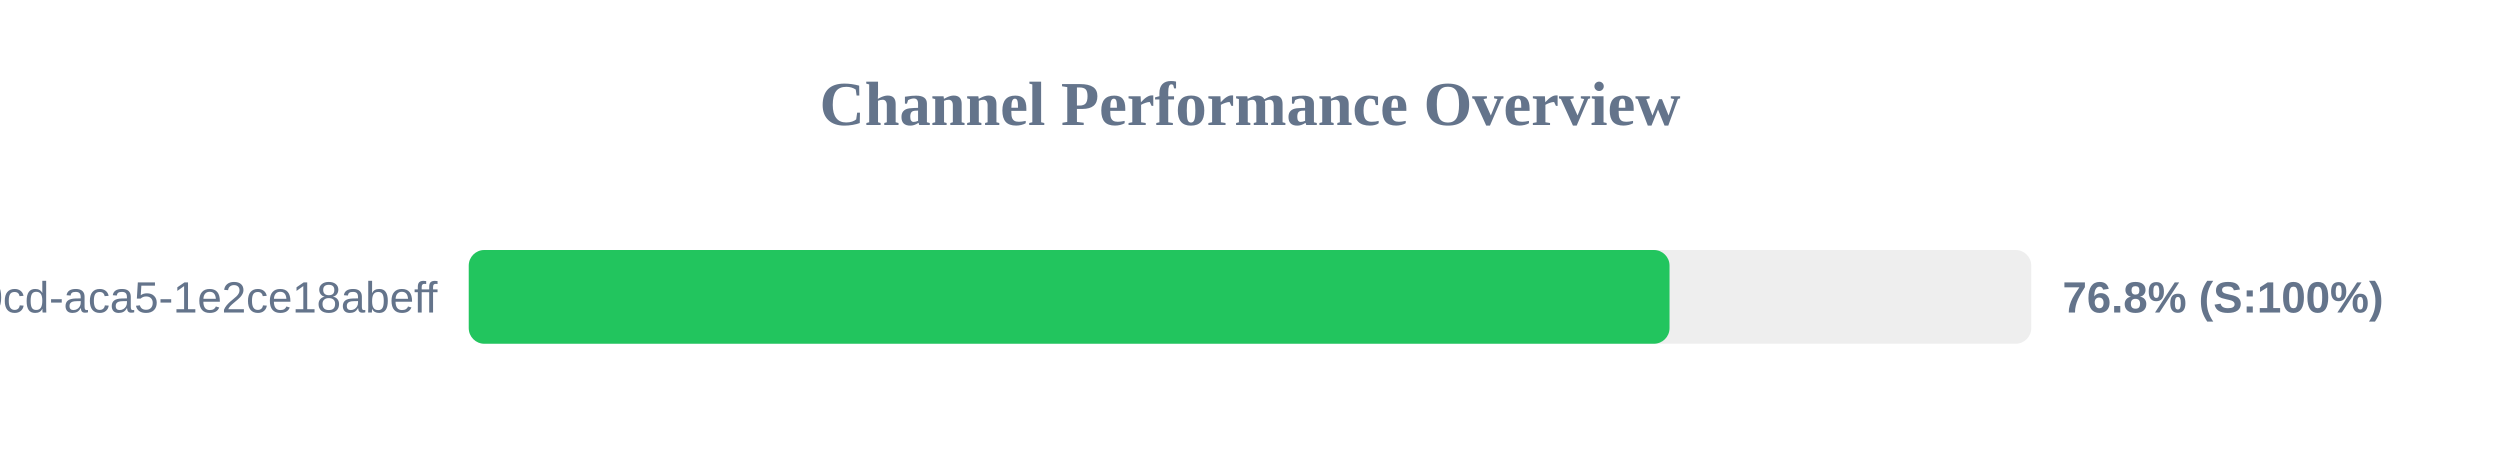
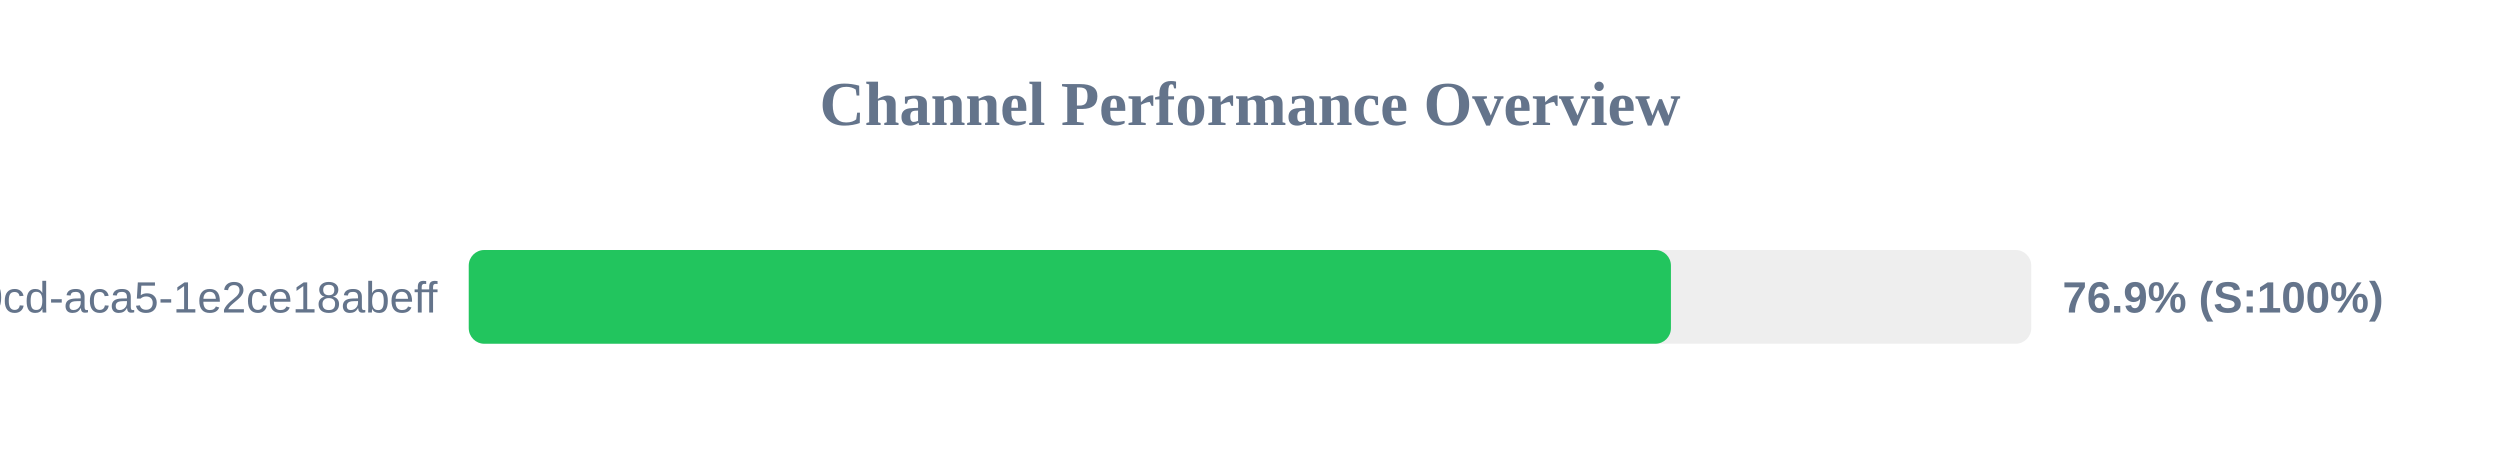
<svg xmlns="http://www.w3.org/2000/svg" width="800" height="150" version="1.1">
  <style>
        .row { font: 14px Arial; fill: #64748b; }
        .score { font: bold 14px Arial; fill: #64748b; }
    </style>
  <text x="400" y="40" text-anchor="middle" font-size="20px" font-weight="bold" fill="#64748b">Channel Performance Overview</text>
  <rect x="150" y="80" width="500" height="30" fill="#eee" rx="5" />
-   <rect x="150" y="80" width="384.25" height="30" fill="#22c55e" rx="5" />
+   <rect x="150" y="80" width="384.7" height="30" fill="#22c55e" rx="5" />
  <text x="140" y="100" text-anchor="end" class="row">?uuid=ebbeef45-0fd8-40cd-aca5-1e2ce18abeff</text>
-   <text x="660" y="100" text-anchor="start" class="score">76.8% (S:100%)</text>
+   <text x="660" y="100" text-anchor="start" class="score">76.9% (S:100%)</text>
</svg>
